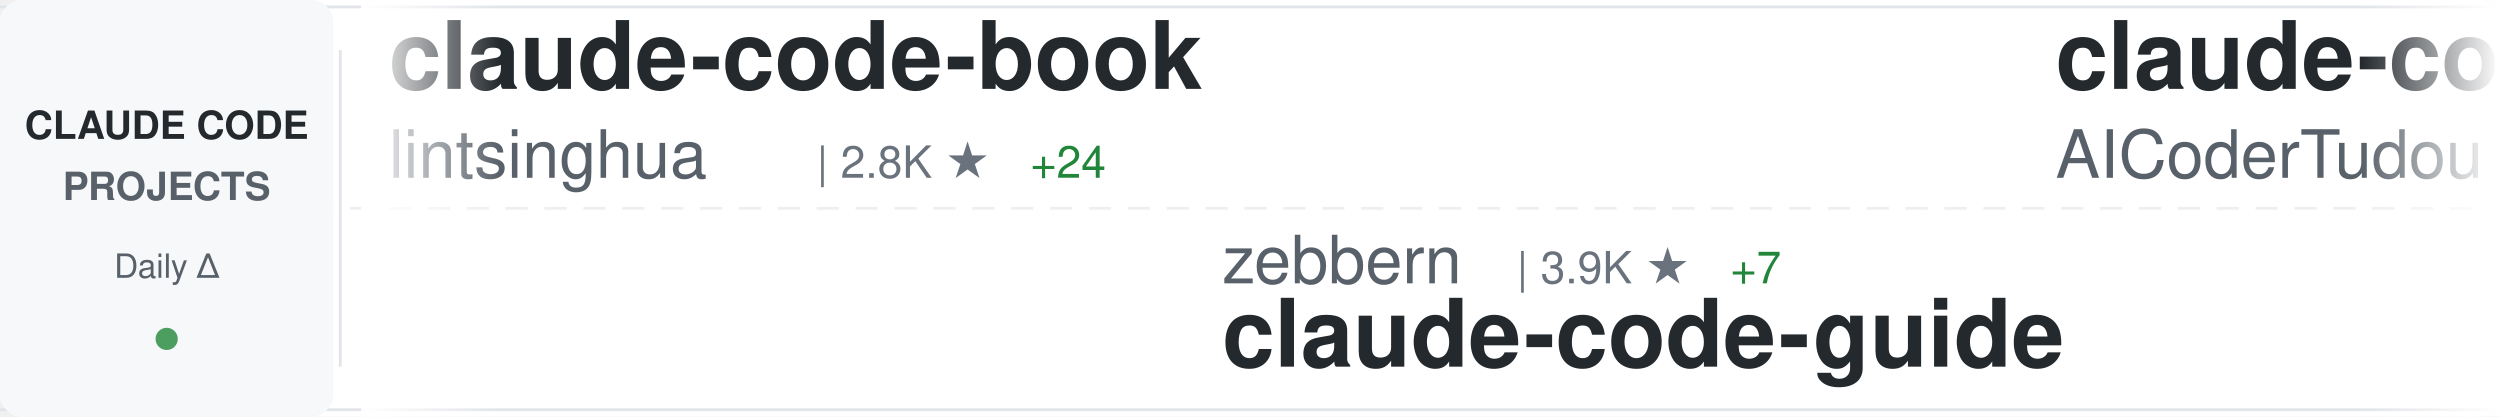
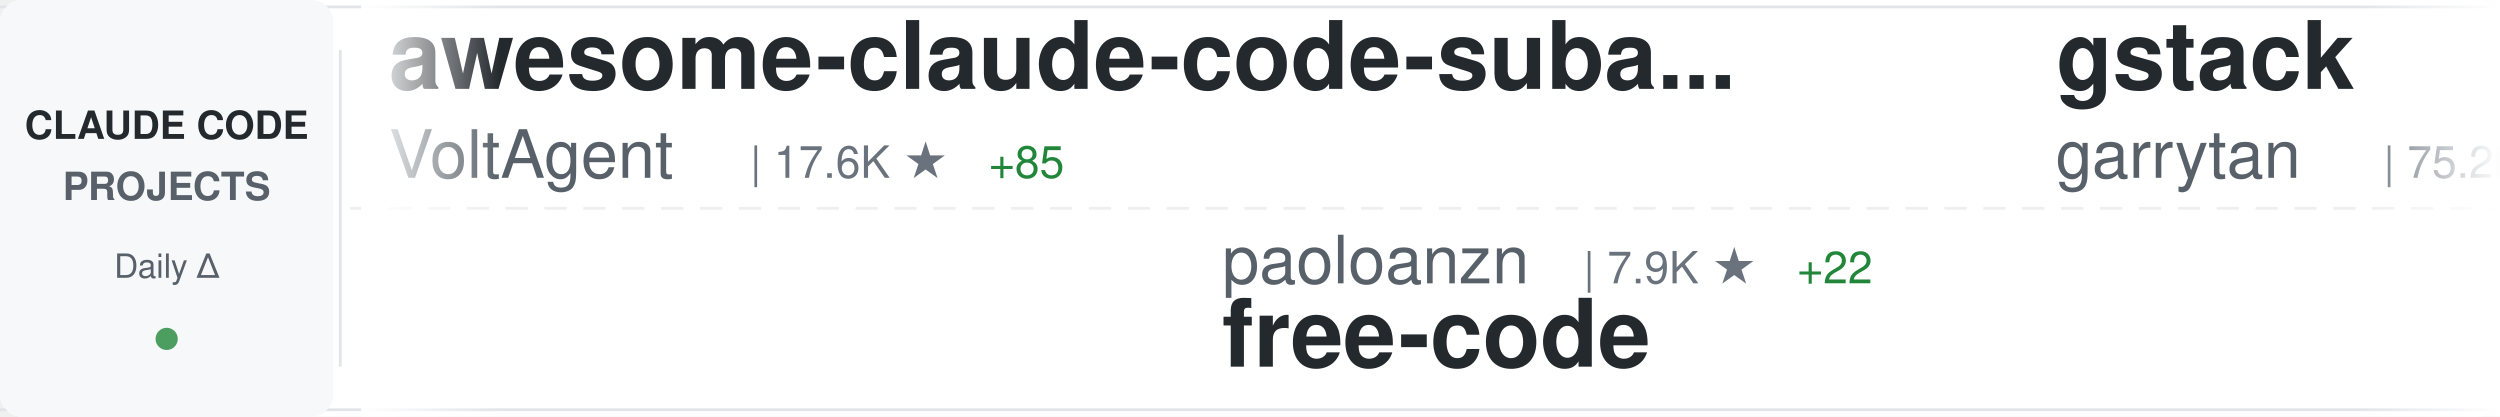
<svg xmlns="http://www.w3.org/2000/svg" width="900" height="150">
  <defs>
    <linearGradient id="awesomeLeftFade" x1="0%" y1="0%" x2="100%" y2="0%">
      <stop offset="0%" style="stop-color:#ffffff;stop-opacity:1" />
      <stop offset="100%" style="stop-color:#ffffff;stop-opacity:0" />
    </linearGradient>
    <linearGradient id="awesomeRightFade" x1="0%" y1="0%" x2="100%" y2="0%">
      <stop offset="0%" style="stop-color:#ffffff;stop-opacity:0" />
      <stop offset="100%" style="stop-color:#ffffff;stop-opacity:1" />
    </linearGradient>
  </defs>
  <rect width="900" height="150" fill="#ffffff" rx="8" />
  <rect x="0" y="2" width="900" height="1" fill="#e1e4e8" />
  <rect x="0" y="147" width="900" height="1" fill="#e1e4e8" />
  <line x1="0" y1="75" x2="900" y2="75" stroke="#e1e4e8" stroke-width="1" stroke-dasharray="8 6" opacity="0.6" />
  <rect x="0" y="0" width="120" height="150" fill="#f6f8fa" rx="8" />
  <text x="60" y="50" font-family="-apple-system, BlinkMacSystemFont, 'Segoe UI', Helvetica, Arial, sans-serif" font-size="14" font-weight="600" fill="#24292e" text-anchor="middle">CLAUDE CODE</text>
  <text x="60" y="72" font-family="-apple-system, BlinkMacSystemFont, 'Segoe UI', Helvetica, Arial, sans-serif" font-size="14" font-weight="600" fill="#586069" text-anchor="middle">PROJECTS</text>
  <text x="60" y="100" font-family="-apple-system, BlinkMacSystemFont, 'Segoe UI', Helvetica, Arial, sans-serif" font-size="12" font-weight="500" fill="#586069" text-anchor="middle">Daily Δ</text>
  <circle cx="60" cy="122" r="4" fill="#22863a" opacity="0.8" />
  <rect x="122" y="18" width="1" height="114" fill="#e1e4e8" />
  <clipPath id="awesomeTickerClip">
    <rect x="130" y="0" width="770" height="150" />
  </clipPath>
  <g clip-path="url(#awesomeTickerClip)">
    <g id="awesomeTickerItems">
      <animateTransform attributeName="transform" attributeType="XML" type="translate" from="0 0" to="-3000 0" dur="54s" repeatCount="indefinite" />
      <g transform="translate(0, 0)">
-         <text x="140" y="32" font-family="-apple-system, BlinkMacSystemFont, 'Segoe UI', Helvetica, Arial, sans-serif" font-size="34" font-weight="600" fill="#24292e">claude-code-book</text>
-         <text x="140" y="64" font-family="-apple-system, BlinkMacSystemFont, 'Segoe UI', Helvetica, Arial, sans-serif" font-size="24" font-weight="400" fill="#586069">lintsinghua</text>
-         <text x="294" y="64" font-family="-apple-system, BlinkMacSystemFont, 'Segoe UI', Helvetica, Arial, sans-serif" font-size="16" font-weight="500" fill="#6a737d">| 2.8K ★</text>
-         <text x="371" y="64" font-family="-apple-system, BlinkMacSystemFont, 'Segoe UI', Helvetica, Arial, sans-serif" font-size="16" font-weight="500" fill="#22863a"> +24</text>
+         <text x="140" y="32" font-family="-apple-system, BlinkMacSystemFont, 'Segoe UI', Helvetica, Arial, sans-serif" font-size="34" font-weight="600" fill="#24292e">awesome-claude-code-suba...</text>
+         <text x="140" y="64" font-family="-apple-system, BlinkMacSystemFont, 'Segoe UI', Helvetica, Arial, sans-serif" font-size="24" font-weight="400" fill="#586069">VoltAgent</text>
+         <text x="270" y="64" font-family="-apple-system, BlinkMacSystemFont, 'Segoe UI', Helvetica, Arial, sans-serif" font-size="16" font-weight="500" fill="#6a737d">| 17.6K ★</text>
+         <text x="356" y="64" font-family="-apple-system, BlinkMacSystemFont, 'Segoe UI', Helvetica, Arial, sans-serif" font-size="16" font-weight="500" fill="#22863a"> +85</text>
      </g>
      <g transform="translate(300, 0)">
-         <text x="140" y="102" font-family="-apple-system, BlinkMacSystemFont, 'Segoe UI', Helvetica, Arial, sans-serif" font-size="24" font-weight="400" fill="#586069">zebbern</text>
-         <text x="246" y="102" font-family="-apple-system, BlinkMacSystemFont, 'Segoe UI', Helvetica, Arial, sans-serif" font-size="16" font-weight="500" fill="#6a737d">| 3.9K ★</text>
-         <text x="323" y="102" font-family="-apple-system, BlinkMacSystemFont, 'Segoe UI', Helvetica, Arial, sans-serif" font-size="16" font-weight="500" fill="#22863a"> +7</text>
-         <text x="140" y="132" font-family="-apple-system, BlinkMacSystemFont, 'Segoe UI', Helvetica, Arial, sans-serif" font-size="34" font-weight="600" fill="#24292e">claude-code-guide</text>
+         <text x="140" y="102" font-family="-apple-system, BlinkMacSystemFont, 'Segoe UI', Helvetica, Arial, sans-serif" font-size="24" font-weight="400" fill="#586069">paoloanzn</text>
+         <text x="270" y="102" font-family="-apple-system, BlinkMacSystemFont, 'Segoe UI', Helvetica, Arial, sans-serif" font-size="16" font-weight="500" fill="#6a737d">| 7.9K ★</text>
+         <text x="347" y="102" font-family="-apple-system, BlinkMacSystemFont, 'Segoe UI', Helvetica, Arial, sans-serif" font-size="16" font-weight="500" fill="#22863a"> +22</text>
+         <text x="140" y="132" font-family="-apple-system, BlinkMacSystemFont, 'Segoe UI', Helvetica, Arial, sans-serif" font-size="34" font-weight="600" fill="#24292e">free-code</text>
      </g>
      <g transform="translate(600, 0)">
-         <text x="140" y="32" font-family="-apple-system, BlinkMacSystemFont, 'Segoe UI', Helvetica, Arial, sans-serif" font-size="34" font-weight="600" fill="#24292e">claude-code-tudou</text>
-         <text x="140" y="64" font-family="-apple-system, BlinkMacSystemFont, 'Segoe UI', Helvetica, Arial, sans-serif" font-size="24" font-weight="400" fill="#586069">AICoderTudou</text>
-         <text x="306" y="64" font-family="-apple-system, BlinkMacSystemFont, 'Segoe UI', Helvetica, Arial, sans-serif" font-size="16" font-weight="500" fill="#6a737d">| 485 ★</text>
-         <text x="374" y="64" font-family="-apple-system, BlinkMacSystemFont, 'Segoe UI', Helvetica, Arial, sans-serif" font-size="16" font-weight="500" fill="#22863a"> +2</text>
+         <text x="140" y="32" font-family="-apple-system, BlinkMacSystemFont, 'Segoe UI', Helvetica, Arial, sans-serif" font-size="34" font-weight="600" fill="#24292e">gstack</text>
+         <text x="140" y="64" font-family="-apple-system, BlinkMacSystemFont, 'Segoe UI', Helvetica, Arial, sans-serif" font-size="24" font-weight="400" fill="#586069">garrytan</text>
+         <text x="258" y="64" font-family="-apple-system, BlinkMacSystemFont, 'Segoe UI', Helvetica, Arial, sans-serif" font-size="16" font-weight="500" fill="#6a737d">| 75.2K ★</text>
+         <text x="344" y="64" font-family="-apple-system, BlinkMacSystemFont, 'Segoe UI', Helvetica, Arial, sans-serif" font-size="16" font-weight="500" fill="#22863a"> +945</text>
      </g>
      <g transform="translate(900, 0)">
-         <text x="140" y="102" font-family="-apple-system, BlinkMacSystemFont, 'Segoe UI', Helvetica, Arial, sans-serif" font-size="24" font-weight="400" fill="#586069">codeaashu</text>
-         <text x="270" y="102" font-family="-apple-system, BlinkMacSystemFont, 'Segoe UI', Helvetica, Arial, sans-serif" font-size="16" font-weight="500" fill="#6a737d">| 2.1K ★</text>
-         <text x="347" y="102" font-family="-apple-system, BlinkMacSystemFont, 'Segoe UI', Helvetica, Arial, sans-serif" font-size="16" font-weight="500" fill="#22863a"> +23</text>
-         <text x="140" y="132" font-family="-apple-system, BlinkMacSystemFont, 'Segoe UI', Helvetica, Arial, sans-serif" font-size="34" font-weight="600" fill="#24292e">claude-code</text>
+         <text x="140" y="102" font-family="-apple-system, BlinkMacSystemFont, 'Segoe UI', Helvetica, Arial, sans-serif" font-size="24" font-weight="400" fill="#586069">JrCx7scC</text>
+         <text x="258" y="102" font-family="-apple-system, BlinkMacSystemFont, 'Segoe UI', Helvetica, Arial, sans-serif" font-size="16" font-weight="500" fill="#6a737d">| 345 ★</text>
+         <text x="326" y="102" font-family="-apple-system, BlinkMacSystemFont, 'Segoe UI', Helvetica, Arial, sans-serif" font-size="16" font-weight="500" fill="#22863a"> +2</text>
+         <text x="140" y="132" font-family="-apple-system, BlinkMacSystemFont, 'Segoe UI', Helvetica, Arial, sans-serif" font-size="34" font-weight="600" fill="#24292e">claude-code-source</text>
      </g>
      <g transform="translate(1200, 0)">
-         <text x="140" y="32" font-family="-apple-system, BlinkMacSystemFont, 'Segoe UI', Helvetica, Arial, sans-serif" font-size="34" font-weight="600" fill="#24292e">claude-code-sourcemap</text>
-         <text x="140" y="64" font-family="-apple-system, BlinkMacSystemFont, 'Segoe UI', Helvetica, Arial, sans-serif" font-size="24" font-weight="400" fill="#586069">Hyper66666</text>
-         <text x="282" y="64" font-family="-apple-system, BlinkMacSystemFont, 'Segoe UI', Helvetica, Arial, sans-serif" font-size="16" font-weight="500" fill="#6a737d">| 206 ★</text>
+         <text x="140" y="32" font-family="-apple-system, BlinkMacSystemFont, 'Segoe UI', Helvetica, Arial, sans-serif" font-size="34" font-weight="600" fill="#24292e">claude-code</text>
+         <text x="140" y="64" font-family="-apple-system, BlinkMacSystemFont, 'Segoe UI', Helvetica, Arial, sans-serif" font-size="24" font-weight="400" fill="#586069">lowcortisolprogrammer</text>
+         <text x="414" y="64" font-family="-apple-system, BlinkMacSystemFont, 'Segoe UI', Helvetica, Arial, sans-serif" font-size="16" font-weight="500" fill="#6a737d">| 172 ★</text>
      </g>
      <g transform="translate(1500, 0)">
-         <text x="140" y="102" font-family="-apple-system, BlinkMacSystemFont, 'Segoe UI', Helvetica, Arial, sans-serif" font-size="24" font-weight="400" fill="#586069">guanshan</text>
-         <text x="258" y="102" font-family="-apple-system, BlinkMacSystemFont, 'Segoe UI', Helvetica, Arial, sans-serif" font-size="16" font-weight="500" fill="#6a737d">| 55 ★</text>
-         <text x="140" y="132" font-family="-apple-system, BlinkMacSystemFont, 'Segoe UI', Helvetica, Arial, sans-serif" font-size="34" font-weight="600" fill="#24292e">ClaudeCode</text>
+         <text x="140" y="102" font-family="-apple-system, BlinkMacSystemFont, 'Segoe UI', Helvetica, Arial, sans-serif" font-size="24" font-weight="400" fill="#586069">Windy3f3f3f3f</text>
+         <text x="318" y="102" font-family="-apple-system, BlinkMacSystemFont, 'Segoe UI', Helvetica, Arial, sans-serif" font-size="16" font-weight="500" fill="#6a737d">| 1.9K ★</text>
+         <text x="395" y="102" font-family="-apple-system, BlinkMacSystemFont, 'Segoe UI', Helvetica, Arial, sans-serif" font-size="16" font-weight="500" fill="#22863a"> +18</text>
+         <text x="140" y="132" font-family="-apple-system, BlinkMacSystemFont, 'Segoe UI', Helvetica, Arial, sans-serif" font-size="34" font-weight="600" fill="#24292e">how-claude-code-works</text>
      </g>
      <g transform="translate(1800, 0)">
-         <text x="140" y="32" font-family="-apple-system, BlinkMacSystemFont, 'Segoe UI', Helvetica, Arial, sans-serif" font-size="34" font-weight="600" fill="#24292e">claude-code-source</text>
-         <text x="140" y="64" font-family="-apple-system, BlinkMacSystemFont, 'Segoe UI', Helvetica, Arial, sans-serif" font-size="24" font-weight="400" fill="#586069">AprilNEA</text>
-         <text x="258" y="64" font-family="-apple-system, BlinkMacSystemFont, 'Segoe UI', Helvetica, Arial, sans-serif" font-size="16" font-weight="500" fill="#6a737d">| 372 ★</text>
-         <text x="326" y="64" font-family="-apple-system, BlinkMacSystemFont, 'Segoe UI', Helvetica, Arial, sans-serif" font-size="16" font-weight="500" fill="#22863a"> +1</text>
+         <text x="140" y="32" font-family="-apple-system, BlinkMacSystemFont, 'Segoe UI', Helvetica, Arial, sans-serif" font-size="34" font-weight="600" fill="#24292e">Claude-code</text>
+         <text x="140" y="64" font-family="-apple-system, BlinkMacSystemFont, 'Segoe UI', Helvetica, Arial, sans-serif" font-size="24" font-weight="400" fill="#586069">zstmfhy</text>
+         <text x="246" y="64" font-family="-apple-system, BlinkMacSystemFont, 'Segoe UI', Helvetica, Arial, sans-serif" font-size="16" font-weight="500" fill="#6a737d">| 192 ★</text>
      </g>
      <g transform="translate(2100, 0)">
-         <text x="140" y="102" font-family="-apple-system, BlinkMacSystemFont, 'Segoe UI', Helvetica, Arial, sans-serif" font-size="24" font-weight="400" fill="#586069">affaan-m</text>
-         <text x="258" y="102" font-family="-apple-system, BlinkMacSystemFont, 'Segoe UI', Helvetica, Arial, sans-serif" font-size="16" font-weight="500" fill="#6a737d">| 159.7K ★</text>
-         <text x="353" y="102" font-family="-apple-system, BlinkMacSystemFont, 'Segoe UI', Helvetica, Arial, sans-serif" font-size="16" font-weight="500" fill="#22863a"> +1.0K</text>
-         <text x="140" y="132" font-family="-apple-system, BlinkMacSystemFont, 'Segoe UI', Helvetica, Arial, sans-serif" font-size="34" font-weight="600" fill="#24292e">everything-claude-code</text>
+         <text x="140" y="102" font-family="-apple-system, BlinkMacSystemFont, 'Segoe UI', Helvetica, Arial, sans-serif" font-size="24" font-weight="400" fill="#586069">davila7</text>
+         <text x="246" y="102" font-family="-apple-system, BlinkMacSystemFont, 'Segoe UI', Helvetica, Arial, sans-serif" font-size="16" font-weight="500" fill="#6a737d">| 24.7K ★</text>
+         <text x="332" y="102" font-family="-apple-system, BlinkMacSystemFont, 'Segoe UI', Helvetica, Arial, sans-serif" font-size="16" font-weight="500" fill="#22863a"> +28</text>
+         <text x="140" y="132" font-family="-apple-system, BlinkMacSystemFont, 'Segoe UI', Helvetica, Arial, sans-serif" font-size="34" font-weight="600" fill="#24292e">claude-code-templates</text>
      </g>
      <g transform="translate(2400, 0)">
-         <text x="140" y="32" font-family="-apple-system, BlinkMacSystemFont, 'Segoe UI', Helvetica, Arial, sans-serif" font-size="34" font-weight="600" fill="#24292e">claude-code</text>
-         <text x="140" y="64" font-family="-apple-system, BlinkMacSystemFont, 'Segoe UI', Helvetica, Arial, sans-serif" font-size="24" font-weight="400" fill="#586069">T-Lab-CUHKSZ</text>
-         <text x="306" y="64" font-family="-apple-system, BlinkMacSystemFont, 'Segoe UI', Helvetica, Arial, sans-serif" font-size="16" font-weight="500" fill="#6a737d">| 287 ★</text>
+         <text x="140" y="32" font-family="-apple-system, BlinkMacSystemFont, 'Segoe UI', Helvetica, Arial, sans-serif" font-size="34" font-weight="600" fill="#24292e">claude-code-my-workflow</text>
+         <text x="140" y="64" font-family="-apple-system, BlinkMacSystemFont, 'Segoe UI', Helvetica, Arial, sans-serif" font-size="24" font-weight="400" fill="#586069">pedrohcgs</text>
+         <text x="270" y="64" font-family="-apple-system, BlinkMacSystemFont, 'Segoe UI', Helvetica, Arial, sans-serif" font-size="16" font-weight="500" fill="#6a737d">| 935 ★</text>
+         <text x="338" y="64" font-family="-apple-system, BlinkMacSystemFont, 'Segoe UI', Helvetica, Arial, sans-serif" font-size="16" font-weight="500" fill="#22863a"> +6</text>
      </g>
      <g transform="translate(2700, 0)">
-         <text x="140" y="102" font-family="-apple-system, BlinkMacSystemFont, 'Segoe UI', Helvetica, Arial, sans-serif" font-size="24" font-weight="400" fill="#586069">Pimzino</text>
-         <text x="246" y="102" font-family="-apple-system, BlinkMacSystemFont, 'Segoe UI', Helvetica, Arial, sans-serif" font-size="16" font-weight="500" fill="#6a737d">| 3.7K ★</text>
-         <text x="323" y="102" font-family="-apple-system, BlinkMacSystemFont, 'Segoe UI', Helvetica, Arial, sans-serif" font-size="16" font-weight="500" fill="#22863a"> +2</text>
-         <text x="140" y="132" font-family="-apple-system, BlinkMacSystemFont, 'Segoe UI', Helvetica, Arial, sans-serif" font-size="34" font-weight="600" fill="#24292e">claude-code-spec-workflo...</text>
+         <text x="140" y="102" font-family="-apple-system, BlinkMacSystemFont, 'Segoe UI', Helvetica, Arial, sans-serif" font-size="24" font-weight="400" fill="#586069">LING71671</text>
+         <text x="270" y="102" font-family="-apple-system, BlinkMacSystemFont, 'Segoe UI', Helvetica, Arial, sans-serif" font-size="16" font-weight="500" fill="#6a737d">| 750 ★</text>
+         <text x="338" y="102" font-family="-apple-system, BlinkMacSystemFont, 'Segoe UI', Helvetica, Arial, sans-serif" font-size="16" font-weight="500" fill="#22863a"> +2</text>
+         <text x="140" y="132" font-family="-apple-system, BlinkMacSystemFont, 'Segoe UI', Helvetica, Arial, sans-serif" font-size="34" font-weight="600" fill="#24292e">Open-ClaudeCode</text>
      </g>
      <g transform="translate(3000, 0)">
-         <text x="140" y="32" font-family="-apple-system, BlinkMacSystemFont, 'Segoe UI', Helvetica, Arial, sans-serif" font-size="34" font-weight="600" fill="#24292e">claude-code-book</text>
-         <text x="140" y="64" font-family="-apple-system, BlinkMacSystemFont, 'Segoe UI', Helvetica, Arial, sans-serif" font-size="24" font-weight="400" fill="#586069">lintsinghua</text>
-         <text x="294" y="64" font-family="-apple-system, BlinkMacSystemFont, 'Segoe UI', Helvetica, Arial, sans-serif" font-size="16" font-weight="500" fill="#6a737d">| 2.8K ★</text>
-         <text x="371" y="64" font-family="-apple-system, BlinkMacSystemFont, 'Segoe UI', Helvetica, Arial, sans-serif" font-size="16" font-weight="500" fill="#22863a"> +24</text>
+         <text x="140" y="32" font-family="-apple-system, BlinkMacSystemFont, 'Segoe UI', Helvetica, Arial, sans-serif" font-size="34" font-weight="600" fill="#24292e">awesome-claude-code-suba...</text>
+         <text x="140" y="64" font-family="-apple-system, BlinkMacSystemFont, 'Segoe UI', Helvetica, Arial, sans-serif" font-size="24" font-weight="400" fill="#586069">VoltAgent</text>
+         <text x="270" y="64" font-family="-apple-system, BlinkMacSystemFont, 'Segoe UI', Helvetica, Arial, sans-serif" font-size="16" font-weight="500" fill="#6a737d">| 17.6K ★</text>
+         <text x="356" y="64" font-family="-apple-system, BlinkMacSystemFont, 'Segoe UI', Helvetica, Arial, sans-serif" font-size="16" font-weight="500" fill="#22863a"> +85</text>
      </g>
      <g transform="translate(3300, 0)">
-         <text x="140" y="102" font-family="-apple-system, BlinkMacSystemFont, 'Segoe UI', Helvetica, Arial, sans-serif" font-size="24" font-weight="400" fill="#586069">zebbern</text>
-         <text x="246" y="102" font-family="-apple-system, BlinkMacSystemFont, 'Segoe UI', Helvetica, Arial, sans-serif" font-size="16" font-weight="500" fill="#6a737d">| 3.9K ★</text>
-         <text x="323" y="102" font-family="-apple-system, BlinkMacSystemFont, 'Segoe UI', Helvetica, Arial, sans-serif" font-size="16" font-weight="500" fill="#22863a"> +7</text>
-         <text x="140" y="132" font-family="-apple-system, BlinkMacSystemFont, 'Segoe UI', Helvetica, Arial, sans-serif" font-size="34" font-weight="600" fill="#24292e">claude-code-guide</text>
+         <text x="140" y="102" font-family="-apple-system, BlinkMacSystemFont, 'Segoe UI', Helvetica, Arial, sans-serif" font-size="24" font-weight="400" fill="#586069">paoloanzn</text>
+         <text x="270" y="102" font-family="-apple-system, BlinkMacSystemFont, 'Segoe UI', Helvetica, Arial, sans-serif" font-size="16" font-weight="500" fill="#6a737d">| 7.9K ★</text>
+         <text x="347" y="102" font-family="-apple-system, BlinkMacSystemFont, 'Segoe UI', Helvetica, Arial, sans-serif" font-size="16" font-weight="500" fill="#22863a"> +22</text>
+         <text x="140" y="132" font-family="-apple-system, BlinkMacSystemFont, 'Segoe UI', Helvetica, Arial, sans-serif" font-size="34" font-weight="600" fill="#24292e">free-code</text>
      </g>
      <g transform="translate(3600, 0)">
-         <text x="140" y="32" font-family="-apple-system, BlinkMacSystemFont, 'Segoe UI', Helvetica, Arial, sans-serif" font-size="34" font-weight="600" fill="#24292e">claude-code-tudou</text>
-         <text x="140" y="64" font-family="-apple-system, BlinkMacSystemFont, 'Segoe UI', Helvetica, Arial, sans-serif" font-size="24" font-weight="400" fill="#586069">AICoderTudou</text>
-         <text x="306" y="64" font-family="-apple-system, BlinkMacSystemFont, 'Segoe UI', Helvetica, Arial, sans-serif" font-size="16" font-weight="500" fill="#6a737d">| 485 ★</text>
-         <text x="374" y="64" font-family="-apple-system, BlinkMacSystemFont, 'Segoe UI', Helvetica, Arial, sans-serif" font-size="16" font-weight="500" fill="#22863a"> +2</text>
+         <text x="140" y="32" font-family="-apple-system, BlinkMacSystemFont, 'Segoe UI', Helvetica, Arial, sans-serif" font-size="34" font-weight="600" fill="#24292e">gstack</text>
+         <text x="140" y="64" font-family="-apple-system, BlinkMacSystemFont, 'Segoe UI', Helvetica, Arial, sans-serif" font-size="24" font-weight="400" fill="#586069">garrytan</text>
+         <text x="258" y="64" font-family="-apple-system, BlinkMacSystemFont, 'Segoe UI', Helvetica, Arial, sans-serif" font-size="16" font-weight="500" fill="#6a737d">| 75.2K ★</text>
+         <text x="344" y="64" font-family="-apple-system, BlinkMacSystemFont, 'Segoe UI', Helvetica, Arial, sans-serif" font-size="16" font-weight="500" fill="#22863a"> +945</text>
      </g>
      <g transform="translate(3900, 0)">
-         <text x="140" y="102" font-family="-apple-system, BlinkMacSystemFont, 'Segoe UI', Helvetica, Arial, sans-serif" font-size="24" font-weight="400" fill="#586069">codeaashu</text>
-         <text x="270" y="102" font-family="-apple-system, BlinkMacSystemFont, 'Segoe UI', Helvetica, Arial, sans-serif" font-size="16" font-weight="500" fill="#6a737d">| 2.1K ★</text>
-         <text x="347" y="102" font-family="-apple-system, BlinkMacSystemFont, 'Segoe UI', Helvetica, Arial, sans-serif" font-size="16" font-weight="500" fill="#22863a"> +23</text>
-         <text x="140" y="132" font-family="-apple-system, BlinkMacSystemFont, 'Segoe UI', Helvetica, Arial, sans-serif" font-size="34" font-weight="600" fill="#24292e">claude-code</text>
+         <text x="140" y="102" font-family="-apple-system, BlinkMacSystemFont, 'Segoe UI', Helvetica, Arial, sans-serif" font-size="24" font-weight="400" fill="#586069">JrCx7scC</text>
+         <text x="258" y="102" font-family="-apple-system, BlinkMacSystemFont, 'Segoe UI', Helvetica, Arial, sans-serif" font-size="16" font-weight="500" fill="#6a737d">| 345 ★</text>
+         <text x="326" y="102" font-family="-apple-system, BlinkMacSystemFont, 'Segoe UI', Helvetica, Arial, sans-serif" font-size="16" font-weight="500" fill="#22863a"> +2</text>
+         <text x="140" y="132" font-family="-apple-system, BlinkMacSystemFont, 'Segoe UI', Helvetica, Arial, sans-serif" font-size="34" font-weight="600" fill="#24292e">claude-code-source</text>
      </g>
    </g>
  </g>
  <rect x="130" y="0" width="50" height="150" fill="url(#awesomeLeftFade)" />
  <rect x="850" y="0" width="50" height="150" fill="url(#awesomeRightFade)" />
</svg>
